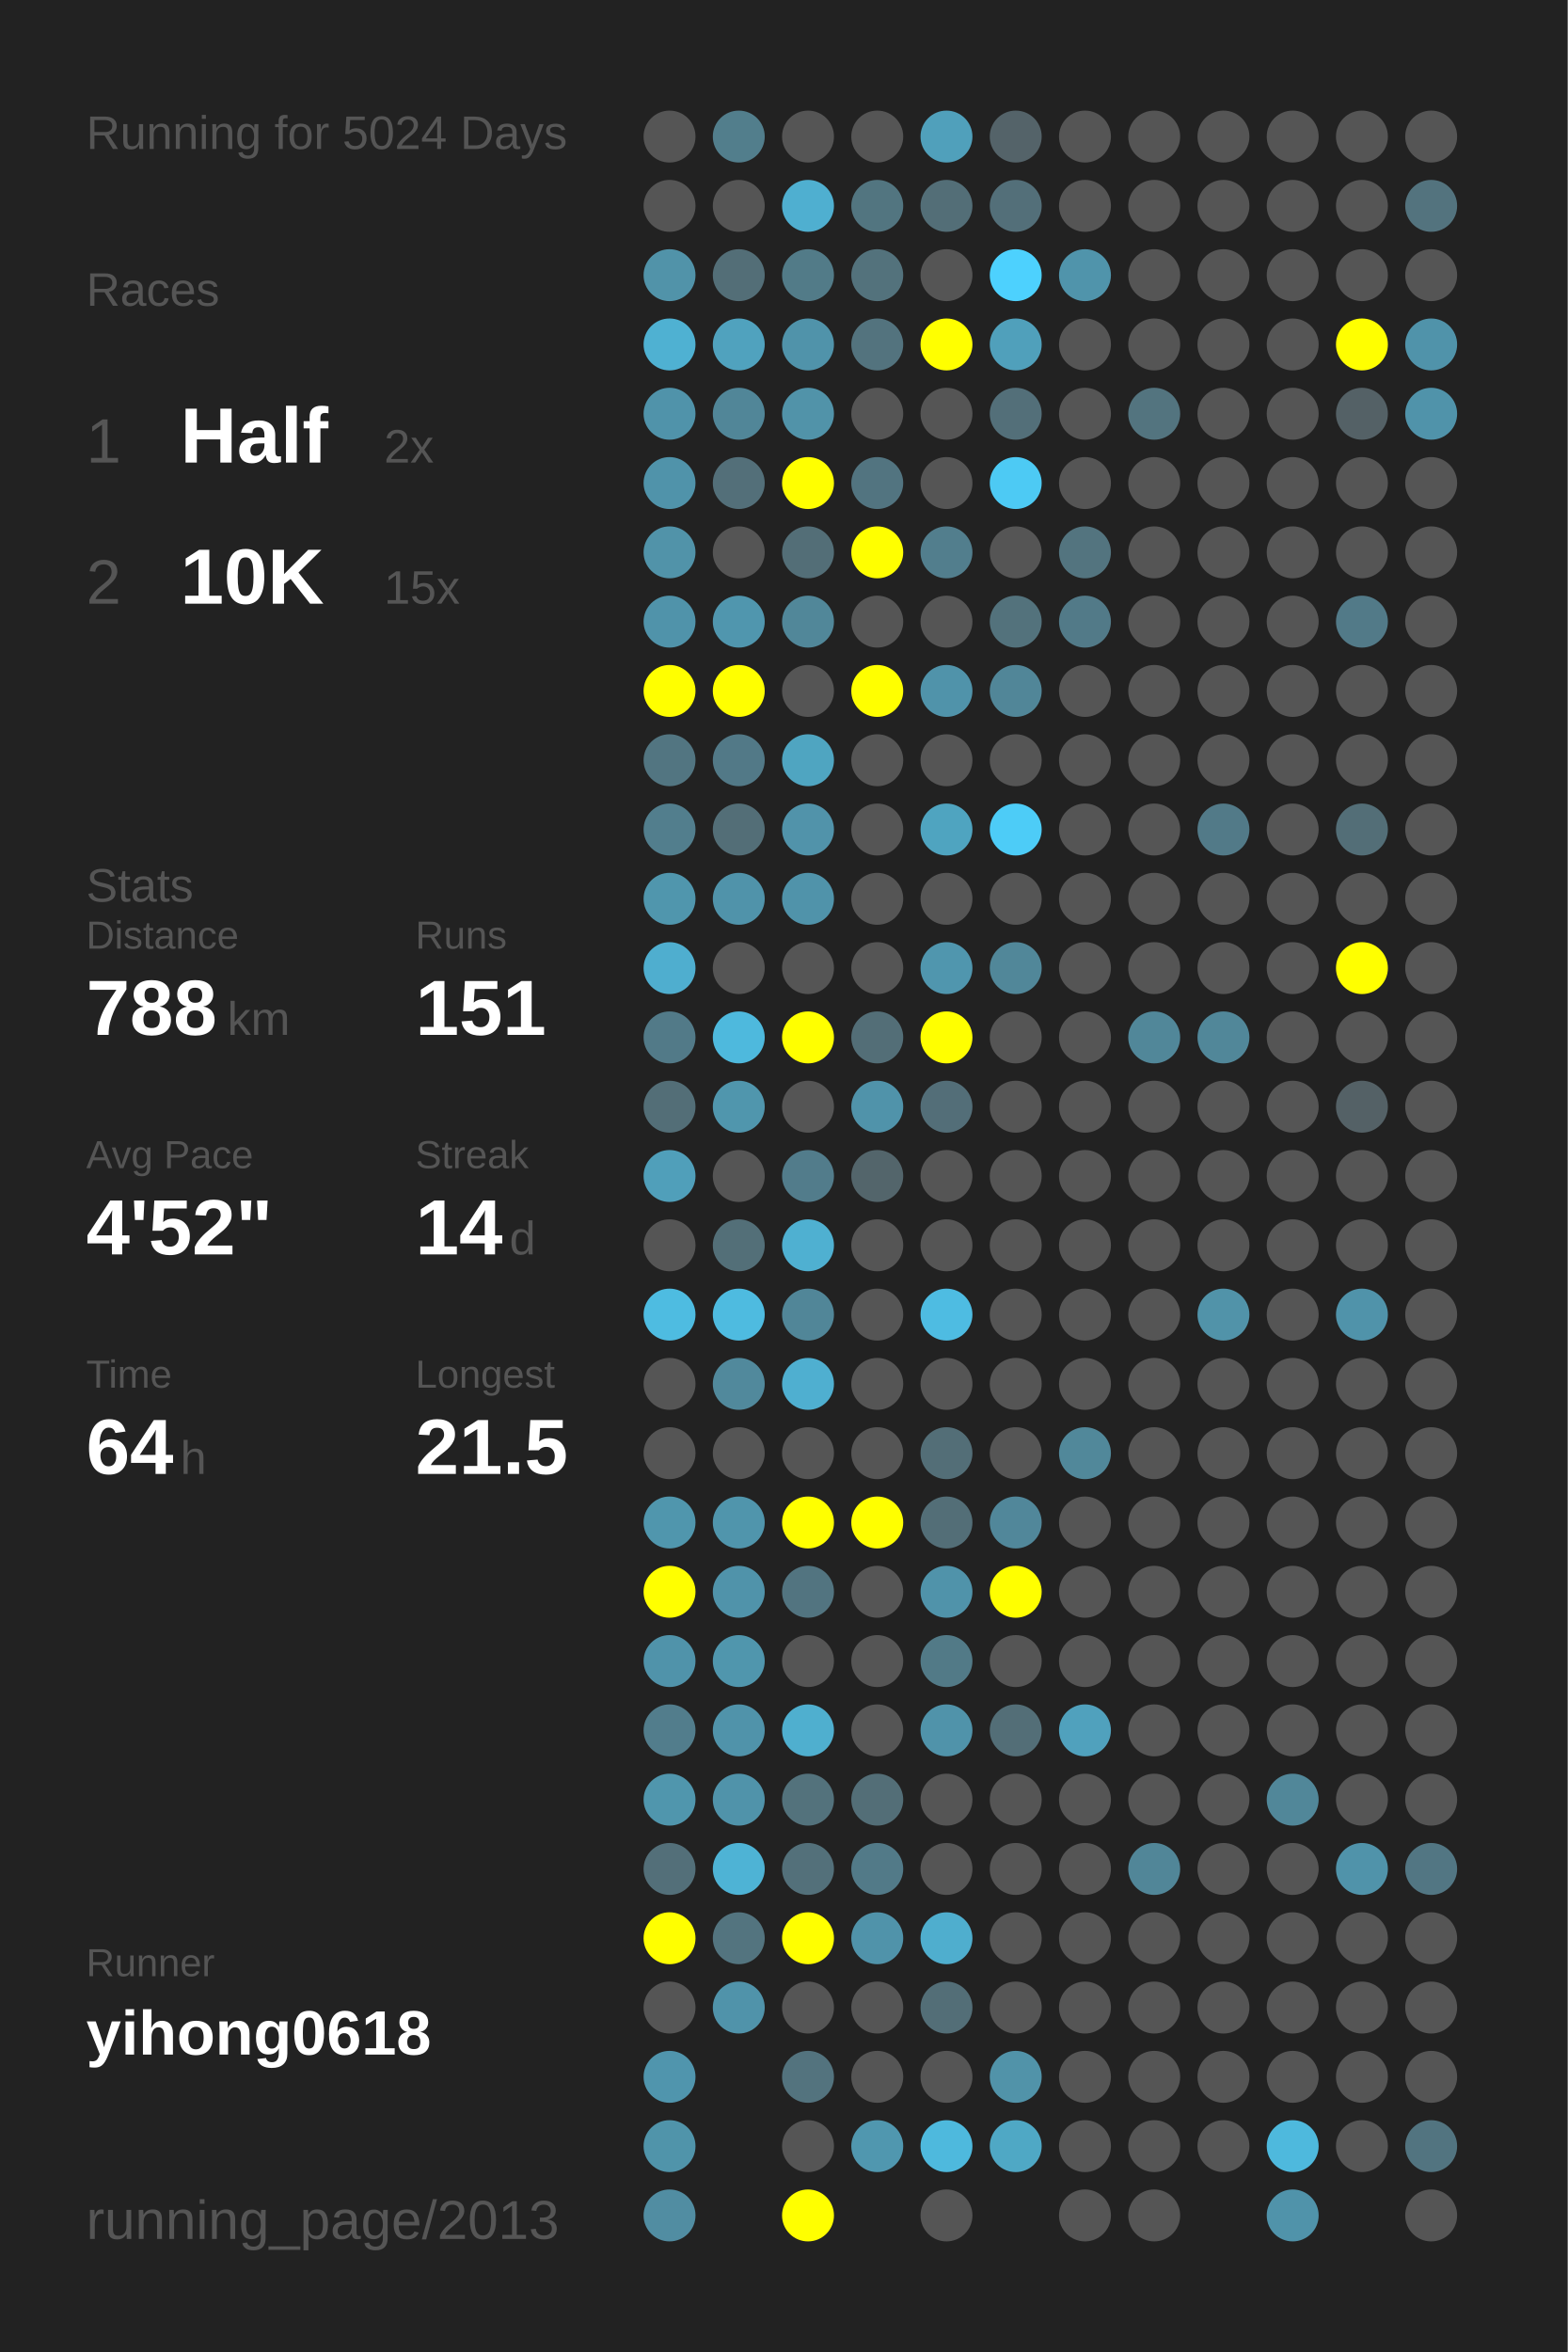
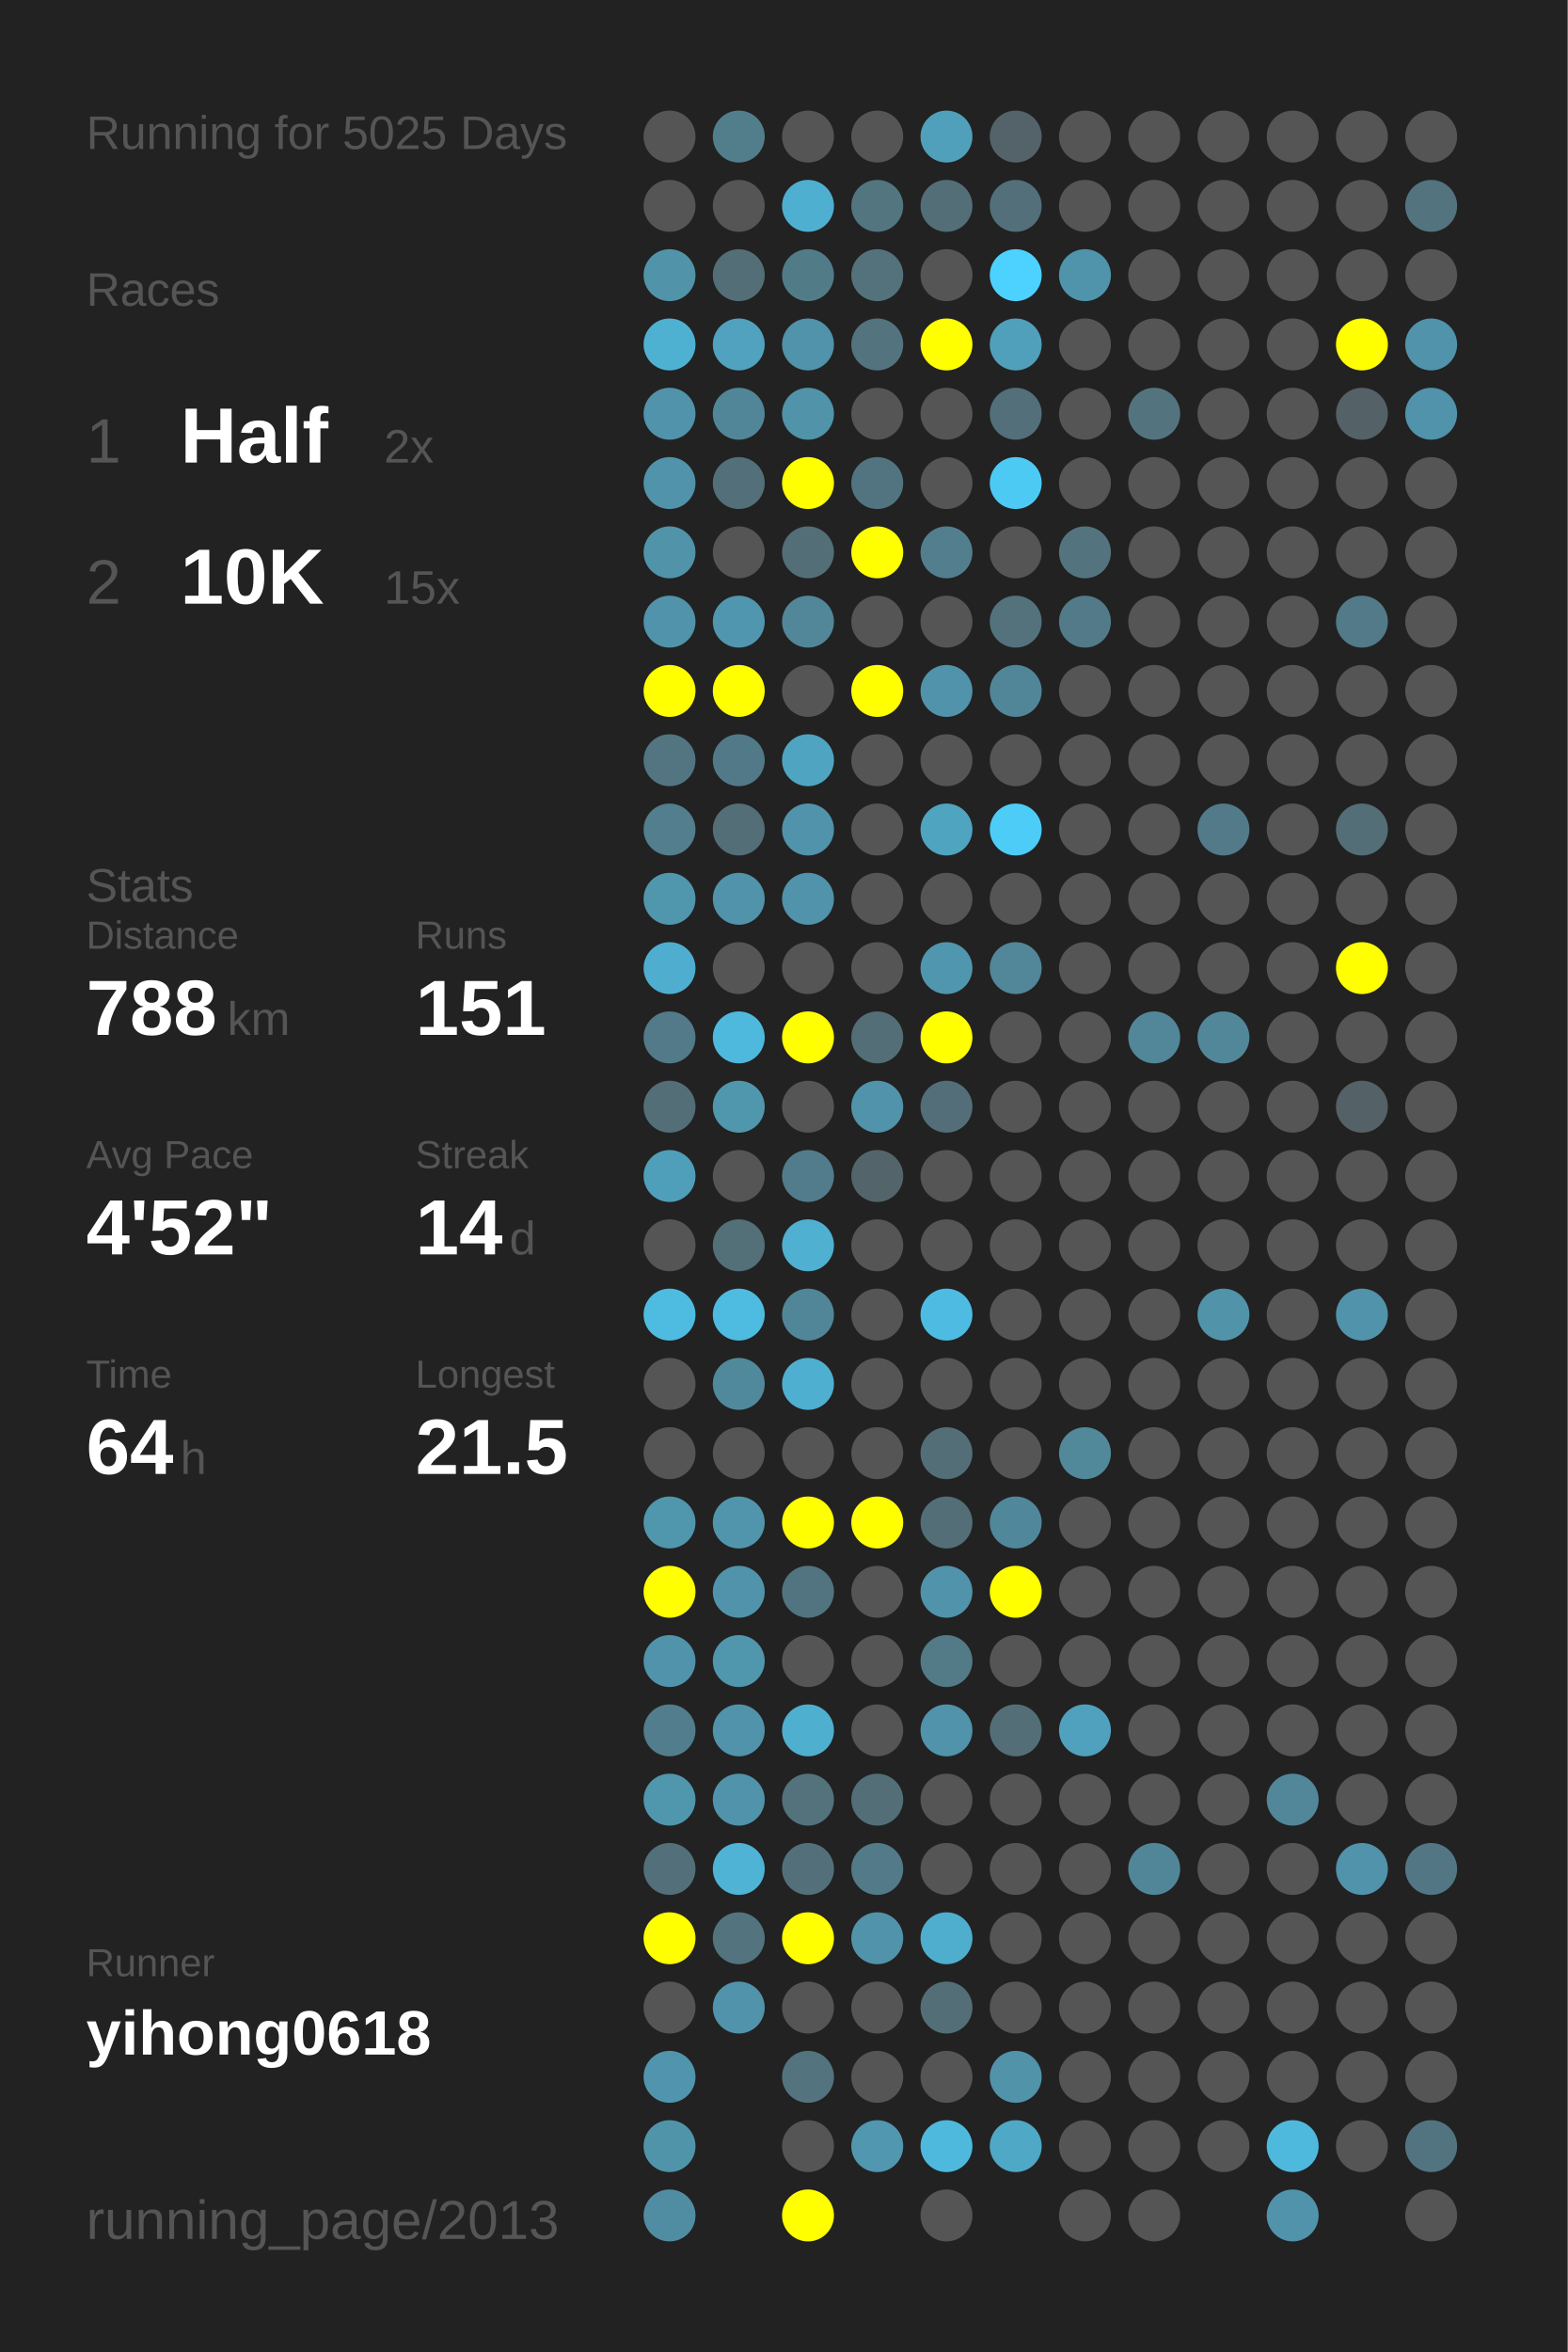
<svg xmlns="http://www.w3.org/2000/svg" baseProfile="full" height="300mm" version="1.1" viewBox="0,0,200,300" width="200mm">
  <defs />
  <rect fill="#222222" height="300" width="200" x="0" y="0" />
-   <text fill="#555555" style="font-size:6px; font-family:Arial;" x="11" y="19">Running for 5024 Days</text>
+   <text fill="#555555" style="font-size:6px; font-family:Arial;" x="11" y="19">Running for 5025 Days</text>
  <text fill="#555555" style="font-size:6px; font-family:Arial;" x="11" y="39">Races</text>
  <text fill="#555555" style="font-size:8px; font-family:Arial;" x="11" y="59">1</text>
  <text fill="#FFFFFF" style="font-size:10px; font-family:Arial; font-weight:bold;" x="23" y="59">Half</text>
  <text fill="#555555" style="font-size:6px; font-family:Arial;" x="49" y="59">2x</text>
  <text fill="#555555" style="font-size:8px; font-family:Arial;" x="11" y="77">2</text>
  <text fill="#FFFFFF" style="font-size:10px; font-family:Arial; font-weight:bold;" x="23" y="77">10K</text>
  <text fill="#555555" style="font-size:6px; font-family:Arial;" x="49" y="77">15x</text>
  <text fill="#555555" style="font-size:6px; font-family:Arial;" x="11" y="115">Stats</text>
  <text fill="#555555" style="font-size:5px; font-family:Arial;" x="11" y="121">Distance</text>
  <text fill="#FFFFFF" style="font-size:10px; font-family:Arial; font-weight:bold;" x="11" y="132">788</text>
  <text fill="#555555" style="font-size:6px; font-family:Arial;" x="29" y="132">km</text>
  <text fill="#555555" style="font-size:5px; font-family:Arial;" x="53" y="121">Runs</text>
  <text fill="#FFFFFF" style="font-size:10px; font-family:Arial; font-weight:bold;" x="53" y="132">151</text>
  <text fill="#555555" style="font-size:5px; font-family:Arial;" x="11" y="149">Avg Pace</text>
  <text fill="#FFFFFF" style="font-size:10px; font-family:Arial; font-weight:bold;" x="11" y="160">4'52"</text>
  <text fill="#555555" style="font-size:5px; font-family:Arial;" x="53" y="149">Streak</text>
  <text fill="#FFFFFF" style="font-size:10px; font-family:Arial; font-weight:bold;" x="53" y="160">14</text>
  <text fill="#555555" style="font-size:6px; font-family:Arial;" x="65" y="160">d</text>
  <text fill="#555555" style="font-size:5px; font-family:Arial;" x="11" y="177">Time</text>
  <text fill="#FFFFFF" style="font-size:10px; font-family:Arial; font-weight:bold;" x="11" y="188">64</text>
  <text fill="#555555" style="font-size:6px; font-family:Arial;" x="23" y="188">h</text>
  <text fill="#555555" style="font-size:5px; font-family:Arial;" x="53" y="177">Longest</text>
  <text fill="#FFFFFF" style="font-size:10px; font-family:Arial; font-weight:bold;" x="53" y="188">21.5</text>
  <text fill="#555555" style="font-size:5px; font-family:Arial;" x="11" y="252.065">Runner</text>
  <text fill="#FFFFFF" style="font-size:8px; font-family:Arial; font-weight:bold;" x="11" y="262.065">yihong0618</text>
  <text fill="#555555" style="font-size:7px; font-family:Arial;" x="11" y="285.581">running_page/2013</text>
  <circle cx="85.417" cy="17.419" fill="#555555" r="3.312" />
  <circle cx="85.417" cy="26.258" fill="#555555" r="3.312" />
  <circle cx="85.417" cy="35.097" fill="#5193a9" r="3.312" />
  <circle cx="85.417" cy="43.935" fill="#4fb1d2" r="3.312" />
  <circle cx="85.417" cy="52.774" fill="#5093aa" r="3.312" />
  <circle cx="85.417" cy="61.613" fill="#5093aa" r="3.312" />
  <circle cx="85.417" cy="70.452" fill="#5193a9" r="3.312" />
  <circle cx="85.417" cy="79.29" fill="#5093aa" r="3.312" />
  <circle cx="85.417" cy="88.129" fill="#FFFF00" r="3.312" />
  <circle cx="85.417" cy="96.968" fill="#527581" r="3.312" />
  <circle cx="85.417" cy="105.806" fill="#527e8d" r="3.312" />
  <circle cx="85.417" cy="114.645" fill="#5096ad" r="3.312" />
  <circle cx="85.417" cy="123.484" fill="#4faecf" r="3.312" />
  <circle cx="85.417" cy="132.323" fill="#527a88" r="3.312" />
  <circle cx="85.417" cy="141.161" fill="#536e77" r="3.312" />
  <circle cx="85.417" cy="150" fill="#509fba" r="3.312" />
  <circle cx="85.417" cy="158.839" fill="#555555" r="3.312" />
  <circle cx="85.417" cy="167.677" fill="#4ebce1" r="3.312" />
  <circle cx="85.417" cy="176.516" fill="#555555" r="3.312" />
  <circle cx="85.417" cy="185.355" fill="#555555" r="3.312" />
  <circle cx="85.417" cy="194.194" fill="#5096ad" r="3.312" />
  <circle cx="85.417" cy="203.032" fill="#FFFF00" r="3.312" />
  <circle cx="85.417" cy="211.871" fill="#5093aa" r="3.312" />
  <circle cx="85.417" cy="220.71" fill="#527d8c" r="3.312" />
  <circle cx="85.417" cy="229.548" fill="#5096ad" r="3.312" />
  <circle cx="85.417" cy="238.387" fill="#536f79" r="3.312" />
  <circle cx="85.417" cy="247.226" fill="#FFFF00" r="3.312" />
  <circle cx="85.417" cy="256.065" fill="#555555" r="3.312" />
  <circle cx="85.417" cy="264.903" fill="#5095ad" r="3.312" />
  <circle cx="85.417" cy="273.742" fill="#5094aa" r="3.312" />
  <circle cx="85.417" cy="282.581" fill="#518da2" r="3.312" />
  <circle cx="94.25" cy="17.419" fill="#527e8c" r="3.312" />
  <circle cx="94.25" cy="26.258" fill="#555555" r="3.312" />
  <circle cx="94.25" cy="35.097" fill="#536e77" r="3.312" />
  <circle cx="94.25" cy="43.935" fill="#50a2be" r="3.312" />
  <circle cx="94.25" cy="52.774" fill="#518698" r="3.312" />
  <circle cx="94.25" cy="61.613" fill="#536f79" r="3.312" />
  <circle cx="94.25" cy="70.452" fill="#555555" r="3.312" />
  <circle cx="94.25" cy="79.29" fill="#5096ae" r="3.312" />
  <circle cx="94.25" cy="88.129" fill="#FFFF00" r="3.312" />
  <circle cx="94.25" cy="96.968" fill="#527987" r="3.312" />
  <circle cx="94.25" cy="105.806" fill="#536e77" r="3.312" />
  <circle cx="94.25" cy="114.645" fill="#5093aa" r="3.312" />
  <circle cx="94.25" cy="123.484" fill="#555555" r="3.312" />
  <circle cx="94.25" cy="132.323" fill="#4eb9dd" r="3.312" />
  <circle cx="94.25" cy="141.161" fill="#5096ad" r="3.312" />
  <circle cx="94.25" cy="150" fill="#555555" r="3.312" />
  <circle cx="94.25" cy="158.839" fill="#536f78" r="3.312" />
  <circle cx="94.25" cy="167.677" fill="#4ebbe0" r="3.312" />
  <circle cx="94.25" cy="176.516" fill="#51899c" r="3.312" />
  <circle cx="94.25" cy="185.355" fill="#555555" r="3.312" />
  <circle cx="94.25" cy="194.194" fill="#5095ac" r="3.312" />
  <circle cx="94.25" cy="203.032" fill="#5093aa" r="3.312" />
  <circle cx="94.25" cy="211.871" fill="#5096ad" r="3.312" />
  <circle cx="94.25" cy="220.71" fill="#5093aa" r="3.312" />
  <circle cx="94.25" cy="229.548" fill="#5093aa" r="3.312" />
  <circle cx="94.25" cy="238.387" fill="#4eb3d5" r="3.312" />
  <circle cx="94.25" cy="247.226" fill="#53747f" r="3.312" />
  <circle cx="94.25" cy="256.065" fill="#5093aa" r="3.312" />
  <circle cx="103.083" cy="17.419" fill="#555555" r="3.312" />
  <circle cx="103.083" cy="26.258" fill="#4fafd0" r="3.312" />
  <circle cx="103.083" cy="35.097" fill="#527b88" r="3.312" />
  <circle cx="103.083" cy="43.935" fill="#5093aa" r="3.312" />
  <circle cx="103.083" cy="52.774" fill="#5193a9" r="3.312" />
  <circle cx="103.083" cy="61.613" fill="#FFFF00" r="3.312" />
  <circle cx="103.083" cy="70.452" fill="#536e77" r="3.312" />
  <circle cx="103.083" cy="79.29" fill="#518799" r="3.312" />
  <circle cx="103.083" cy="88.129" fill="#555555" r="3.312" />
  <circle cx="103.083" cy="96.968" fill="#4fa5c1" r="3.312" />
  <circle cx="103.083" cy="105.806" fill="#5193aa" r="3.312" />
  <circle cx="103.083" cy="114.645" fill="#5093aa" r="3.312" />
  <circle cx="103.083" cy="123.484" fill="#555555" r="3.312" />
  <circle cx="103.083" cy="132.323" fill="#FFFF00" r="3.312" />
  <circle cx="103.083" cy="141.161" fill="#555555" r="3.312" />
  <circle cx="103.083" cy="150" fill="#527c8b" r="3.312" />
  <circle cx="103.083" cy="158.839" fill="#4fb0d1" r="3.312" />
  <circle cx="103.083" cy="167.677" fill="#518698" r="3.312" />
  <circle cx="103.083" cy="176.516" fill="#4fafd0" r="3.312" />
  <circle cx="103.083" cy="185.355" fill="#555555" r="3.312" />
  <circle cx="103.083" cy="194.194" fill="#FFFF00" r="3.312" />
  <circle cx="103.083" cy="203.032" fill="#527480" r="3.312" />
  <circle cx="103.083" cy="211.871" fill="#555555" r="3.312" />
  <circle cx="103.083" cy="220.71" fill="#4fafcf" r="3.312" />
  <circle cx="103.083" cy="229.548" fill="#53727c" r="3.312" />
  <circle cx="103.083" cy="238.387" fill="#53707a" r="3.312" />
  <circle cx="103.083" cy="247.226" fill="#FFFF00" r="3.312" />
  <circle cx="103.083" cy="256.065" fill="#555555" r="3.312" />
  <circle cx="103.083" cy="264.903" fill="#53737e" r="3.312" />
  <circle cx="103.083" cy="273.742" fill="#555555" r="3.312" />
  <circle cx="103.083" cy="282.581" fill="#FFFF00" r="3.312" />
  <circle cx="111.917" cy="17.419" fill="#555555" r="3.312" />
  <circle cx="111.917" cy="26.258" fill="#527580" r="3.312" />
  <circle cx="111.917" cy="35.097" fill="#53727c" r="3.312" />
  <circle cx="111.917" cy="43.935" fill="#53737e" r="3.312" />
  <circle cx="111.917" cy="52.774" fill="#555555" r="3.312" />
  <circle cx="111.917" cy="61.613" fill="#527480" r="3.312" />
  <circle cx="111.917" cy="70.452" fill="#FFFF00" r="3.312" />
  <circle cx="111.917" cy="79.29" fill="#555555" r="3.312" />
  <circle cx="111.917" cy="88.129" fill="#FFFF00" r="3.312" />
  <circle cx="111.917" cy="96.968" fill="#555555" r="3.312" />
  <circle cx="111.917" cy="105.806" fill="#555555" r="3.312" />
  <circle cx="111.917" cy="114.645" fill="#555555" r="3.312" />
  <circle cx="111.917" cy="123.484" fill="#555555" r="3.312" />
  <circle cx="111.917" cy="132.323" fill="#536e77" r="3.312" />
  <circle cx="111.917" cy="141.161" fill="#5093aa" r="3.312" />
  <circle cx="111.917" cy="150" fill="#53656b" r="3.312" />
  <circle cx="111.917" cy="158.839" fill="#555555" r="3.312" />
  <circle cx="111.917" cy="167.677" fill="#555555" r="3.312" />
  <circle cx="111.917" cy="176.516" fill="#555555" r="3.312" />
  <circle cx="111.917" cy="185.355" fill="#555555" r="3.312" />
  <circle cx="111.917" cy="194.194" fill="#FFFF00" r="3.312" />
  <circle cx="111.917" cy="203.032" fill="#555555" r="3.312" />
  <circle cx="111.917" cy="211.871" fill="#555555" r="3.312" />
  <circle cx="111.917" cy="220.71" fill="#555555" r="3.312" />
  <circle cx="111.917" cy="229.548" fill="#536e77" r="3.312" />
  <circle cx="111.917" cy="238.387" fill="#527a88" r="3.312" />
  <circle cx="111.917" cy="247.226" fill="#5093aa" r="3.312" />
  <circle cx="111.917" cy="256.065" fill="#555555" r="3.312" />
  <circle cx="111.917" cy="264.903" fill="#555555" r="3.312" />
  <circle cx="111.917" cy="273.742" fill="#5097af" r="3.312" />
  <circle cx="120.75" cy="17.419" fill="#50a0bb" r="3.312" />
  <circle cx="120.75" cy="26.258" fill="#536e77" r="3.312" />
  <circle cx="120.75" cy="35.097" fill="#555555" r="3.312" />
  <circle cx="120.75" cy="43.935" fill="#FFFF00" r="3.312" />
  <circle cx="120.75" cy="52.774" fill="#555555" r="3.312" />
  <circle cx="120.75" cy="61.613" fill="#555555" r="3.312" />
  <circle cx="120.75" cy="70.452" fill="#527e8d" r="3.312" />
  <circle cx="120.75" cy="79.29" fill="#555555" r="3.312" />
  <circle cx="120.75" cy="88.129" fill="#5093aa" r="3.312" />
  <circle cx="120.75" cy="96.968" fill="#555555" r="3.312" />
  <circle cx="120.75" cy="105.806" fill="#4fa4c0" r="3.312" />
  <circle cx="120.75" cy="114.645" fill="#555555" r="3.312" />
  <circle cx="120.75" cy="123.484" fill="#5096ae" r="3.312" />
  <circle cx="120.75" cy="132.323" fill="#FFFF00" r="3.312" />
  <circle cx="120.75" cy="141.161" fill="#536e78" r="3.312" />
  <circle cx="120.75" cy="150" fill="#555555" r="3.312" />
  <circle cx="120.75" cy="158.839" fill="#555555" r="3.312" />
  <circle cx="120.75" cy="167.677" fill="#4ebce2" r="3.312" />
  <circle cx="120.75" cy="176.516" fill="#555555" r="3.312" />
  <circle cx="120.75" cy="185.355" fill="#536e77" r="3.312" />
  <circle cx="120.75" cy="194.194" fill="#536e77" r="3.312" />
  <circle cx="120.75" cy="203.032" fill="#5093aa" r="3.312" />
  <circle cx="120.75" cy="211.871" fill="#527a87" r="3.312" />
  <circle cx="120.75" cy="220.71" fill="#5093aa" r="3.312" />
  <circle cx="120.75" cy="229.548" fill="#555555" r="3.312" />
  <circle cx="120.75" cy="238.387" fill="#555555" r="3.312" />
  <circle cx="120.75" cy="247.226" fill="#4faece" r="3.312" />
  <circle cx="120.75" cy="256.065" fill="#536e77" r="3.312" />
  <circle cx="120.75" cy="264.903" fill="#555555" r="3.312" />
  <circle cx="120.75" cy="273.742" fill="#4eb9dd" r="3.312" />
  <circle cx="120.75" cy="282.581" fill="#555555" r="3.312" />
  <circle cx="129.583" cy="17.419" fill="#546369" r="3.312" />
  <circle cx="129.583" cy="26.258" fill="#536f79" r="3.312" />
  <circle cx="129.583" cy="35.097" fill="#4dd1fe" r="3.312" />
  <circle cx="129.583" cy="43.935" fill="#50a0bb" r="3.312" />
  <circle cx="129.583" cy="52.774" fill="#536f79" r="3.312" />
  <circle cx="129.583" cy="61.613" fill="#4dcaf4" r="3.312" />
  <circle cx="129.583" cy="70.452" fill="#555555" r="3.312" />
  <circle cx="129.583" cy="79.29" fill="#53727c" r="3.312" />
  <circle cx="129.583" cy="88.129" fill="#518698" r="3.312" />
  <circle cx="129.583" cy="96.968" fill="#555555" r="3.312" />
  <circle cx="129.583" cy="105.806" fill="#4dccf7" r="3.312" />
  <circle cx="129.583" cy="114.645" fill="#555555" r="3.312" />
  <circle cx="129.583" cy="123.484" fill="#518799" r="3.312" />
  <circle cx="129.583" cy="132.323" fill="#555555" r="3.312" />
  <circle cx="129.583" cy="141.161" fill="#555555" r="3.312" />
  <circle cx="129.583" cy="150" fill="#555555" r="3.312" />
  <circle cx="129.583" cy="158.839" fill="#555555" r="3.312" />
  <circle cx="129.583" cy="167.677" fill="#555555" r="3.312" />
  <circle cx="129.583" cy="176.516" fill="#555555" r="3.312" />
  <circle cx="129.583" cy="185.355" fill="#555555" r="3.312" />
  <circle cx="129.583" cy="194.194" fill="#51879a" r="3.312" />
  <circle cx="129.583" cy="203.032" fill="#FFFF00" r="3.312" />
  <circle cx="129.583" cy="211.871" fill="#555555" r="3.312" />
  <circle cx="129.583" cy="220.71" fill="#536e77" r="3.312" />
  <circle cx="129.583" cy="229.548" fill="#555555" r="3.312" />
  <circle cx="129.583" cy="238.387" fill="#555555" r="3.312" />
  <circle cx="129.583" cy="247.226" fill="#555555" r="3.312" />
  <circle cx="129.583" cy="256.065" fill="#555555" r="3.312" />
  <circle cx="129.583" cy="264.903" fill="#5193a9" r="3.312" />
  <circle cx="129.583" cy="273.742" fill="#4fa8c5" r="3.312" />
  <circle cx="138.417" cy="17.419" fill="#555555" r="3.312" />
  <circle cx="138.417" cy="26.258" fill="#555555" r="3.312" />
  <circle cx="138.417" cy="35.097" fill="#5094ab" r="3.312" />
  <circle cx="138.417" cy="43.935" fill="#555555" r="3.312" />
  <circle cx="138.417" cy="52.774" fill="#555555" r="3.312" />
  <circle cx="138.417" cy="61.613" fill="#555555" r="3.312" />
  <circle cx="138.417" cy="70.452" fill="#53747f" r="3.312" />
  <circle cx="138.417" cy="79.29" fill="#527a88" r="3.312" />
  <circle cx="138.417" cy="88.129" fill="#555555" r="3.312" />
  <circle cx="138.417" cy="96.968" fill="#555555" r="3.312" />
  <circle cx="138.417" cy="105.806" fill="#555555" r="3.312" />
  <circle cx="138.417" cy="114.645" fill="#555555" r="3.312" />
  <circle cx="138.417" cy="123.484" fill="#555555" r="3.312" />
  <circle cx="138.417" cy="132.323" fill="#555555" r="3.312" />
  <circle cx="138.417" cy="141.161" fill="#555555" r="3.312" />
  <circle cx="138.417" cy="150" fill="#555555" r="3.312" />
  <circle cx="138.417" cy="158.839" fill="#555555" r="3.312" />
  <circle cx="138.417" cy="167.677" fill="#555555" r="3.312" />
  <circle cx="138.417" cy="176.516" fill="#555555" r="3.312" />
  <circle cx="138.417" cy="185.355" fill="#51889a" r="3.312" />
  <circle cx="138.417" cy="194.194" fill="#555555" r="3.312" />
  <circle cx="138.417" cy="203.032" fill="#555555" r="3.312" />
  <circle cx="138.417" cy="211.871" fill="#555555" r="3.312" />
  <circle cx="138.417" cy="220.71" fill="#50a1bd" r="3.312" />
  <circle cx="138.417" cy="229.548" fill="#555555" r="3.312" />
  <circle cx="138.417" cy="238.387" fill="#555555" r="3.312" />
  <circle cx="138.417" cy="247.226" fill="#555555" r="3.312" />
  <circle cx="138.417" cy="256.065" fill="#555555" r="3.312" />
  <circle cx="138.417" cy="264.903" fill="#555555" r="3.312" />
  <circle cx="138.417" cy="273.742" fill="#555555" r="3.312" />
  <circle cx="138.417" cy="282.581" fill="#555555" r="3.312" />
  <circle cx="147.25" cy="17.419" fill="#555555" r="3.312" />
  <circle cx="147.25" cy="26.258" fill="#555555" r="3.312" />
  <circle cx="147.25" cy="35.097" fill="#555555" r="3.312" />
  <circle cx="147.25" cy="43.935" fill="#555555" r="3.312" />
  <circle cx="147.25" cy="52.774" fill="#53747f" r="3.312" />
  <circle cx="147.25" cy="61.613" fill="#555555" r="3.312" />
  <circle cx="147.25" cy="70.452" fill="#555555" r="3.312" />
  <circle cx="147.25" cy="79.29" fill="#555555" r="3.312" />
  <circle cx="147.25" cy="88.129" fill="#555555" r="3.312" />
  <circle cx="147.25" cy="96.968" fill="#555555" r="3.312" />
  <circle cx="147.25" cy="105.806" fill="#555555" r="3.312" />
  <circle cx="147.25" cy="114.645" fill="#555555" r="3.312" />
  <circle cx="147.25" cy="123.484" fill="#555555" r="3.312" />
  <circle cx="147.25" cy="132.323" fill="#518799" r="3.312" />
  <circle cx="147.25" cy="141.161" fill="#555555" r="3.312" />
  <circle cx="147.25" cy="150" fill="#555555" r="3.312" />
  <circle cx="147.25" cy="158.839" fill="#555555" r="3.312" />
  <circle cx="147.25" cy="167.677" fill="#555555" r="3.312" />
  <circle cx="147.25" cy="176.516" fill="#555555" r="3.312" />
  <circle cx="147.25" cy="185.355" fill="#555555" r="3.312" />
  <circle cx="147.25" cy="194.194" fill="#555555" r="3.312" />
  <circle cx="147.25" cy="203.032" fill="#555555" r="3.312" />
  <circle cx="147.25" cy="211.871" fill="#555555" r="3.312" />
  <circle cx="147.25" cy="220.71" fill="#555555" r="3.312" />
  <circle cx="147.25" cy="229.548" fill="#555555" r="3.312" />
  <circle cx="147.25" cy="238.387" fill="#518698" r="3.312" />
  <circle cx="147.25" cy="247.226" fill="#555555" r="3.312" />
  <circle cx="147.25" cy="256.065" fill="#555555" r="3.312" />
  <circle cx="147.25" cy="264.903" fill="#555555" r="3.312" />
  <circle cx="147.25" cy="273.742" fill="#555555" r="3.312" />
  <circle cx="147.25" cy="282.581" fill="#555555" r="3.312" />
  <circle cx="156.083" cy="17.419" fill="#555555" r="3.312" />
  <circle cx="156.083" cy="26.258" fill="#555555" r="3.312" />
  <circle cx="156.083" cy="35.097" fill="#555555" r="3.312" />
  <circle cx="156.083" cy="43.935" fill="#555555" r="3.312" />
  <circle cx="156.083" cy="52.774" fill="#555555" r="3.312" />
  <circle cx="156.083" cy="61.613" fill="#555555" r="3.312" />
  <circle cx="156.083" cy="70.452" fill="#555555" r="3.312" />
  <circle cx="156.083" cy="79.29" fill="#555555" r="3.312" />
  <circle cx="156.083" cy="88.129" fill="#555555" r="3.312" />
  <circle cx="156.083" cy="96.968" fill="#555555" r="3.312" />
  <circle cx="156.083" cy="105.806" fill="#527a88" r="3.312" />
  <circle cx="156.083" cy="114.645" fill="#555555" r="3.312" />
  <circle cx="156.083" cy="123.484" fill="#555555" r="3.312" />
  <circle cx="156.083" cy="132.323" fill="#518799" r="3.312" />
  <circle cx="156.083" cy="141.161" fill="#555555" r="3.312" />
  <circle cx="156.083" cy="150" fill="#555555" r="3.312" />
  <circle cx="156.083" cy="158.839" fill="#555555" r="3.312" />
  <circle cx="156.083" cy="167.677" fill="#5193a9" r="3.312" />
  <circle cx="156.083" cy="176.516" fill="#555555" r="3.312" />
  <circle cx="156.083" cy="185.355" fill="#555555" r="3.312" />
  <circle cx="156.083" cy="194.194" fill="#555555" r="3.312" />
  <circle cx="156.083" cy="203.032" fill="#555555" r="3.312" />
  <circle cx="156.083" cy="211.871" fill="#555555" r="3.312" />
  <circle cx="156.083" cy="220.71" fill="#555555" r="3.312" />
  <circle cx="156.083" cy="229.548" fill="#555555" r="3.312" />
  <circle cx="156.083" cy="238.387" fill="#555555" r="3.312" />
  <circle cx="156.083" cy="247.226" fill="#555555" r="3.312" />
  <circle cx="156.083" cy="256.065" fill="#555555" r="3.312" />
  <circle cx="156.083" cy="264.903" fill="#555555" r="3.312" />
  <circle cx="156.083" cy="273.742" fill="#555555" r="3.312" />
  <circle cx="164.917" cy="17.419" fill="#555555" r="3.312" />
  <circle cx="164.917" cy="26.258" fill="#555555" r="3.312" />
  <circle cx="164.917" cy="35.097" fill="#555555" r="3.312" />
  <circle cx="164.917" cy="43.935" fill="#555555" r="3.312" />
  <circle cx="164.917" cy="52.774" fill="#555555" r="3.312" />
  <circle cx="164.917" cy="61.613" fill="#555555" r="3.312" />
  <circle cx="164.917" cy="70.452" fill="#555555" r="3.312" />
  <circle cx="164.917" cy="79.29" fill="#555555" r="3.312" />
  <circle cx="164.917" cy="88.129" fill="#555555" r="3.312" />
  <circle cx="164.917" cy="96.968" fill="#555555" r="3.312" />
  <circle cx="164.917" cy="105.806" fill="#555555" r="3.312" />
  <circle cx="164.917" cy="114.645" fill="#555555" r="3.312" />
  <circle cx="164.917" cy="123.484" fill="#555555" r="3.312" />
  <circle cx="164.917" cy="132.323" fill="#555555" r="3.312" />
  <circle cx="164.917" cy="141.161" fill="#555555" r="3.312" />
  <circle cx="164.917" cy="150" fill="#555555" r="3.312" />
  <circle cx="164.917" cy="158.839" fill="#555555" r="3.312" />
  <circle cx="164.917" cy="167.677" fill="#555555" r="3.312" />
  <circle cx="164.917" cy="176.516" fill="#555555" r="3.312" />
  <circle cx="164.917" cy="185.355" fill="#555555" r="3.312" />
  <circle cx="164.917" cy="194.194" fill="#555555" r="3.312" />
  <circle cx="164.917" cy="203.032" fill="#555555" r="3.312" />
  <circle cx="164.917" cy="211.871" fill="#555555" r="3.312" />
  <circle cx="164.917" cy="220.71" fill="#555555" r="3.312" />
  <circle cx="164.917" cy="229.548" fill="#518799" r="3.312" />
  <circle cx="164.917" cy="238.387" fill="#555555" r="3.312" />
  <circle cx="164.917" cy="247.226" fill="#555555" r="3.312" />
  <circle cx="164.917" cy="256.065" fill="#555555" r="3.312" />
  <circle cx="164.917" cy="264.903" fill="#555555" r="3.312" />
  <circle cx="164.917" cy="273.742" fill="#4eb9dd" r="3.312" />
  <circle cx="164.917" cy="282.581" fill="#5093aa" r="3.312" />
  <circle cx="173.75" cy="17.419" fill="#555555" r="3.312" />
  <circle cx="173.75" cy="26.258" fill="#555555" r="3.312" />
  <circle cx="173.75" cy="35.097" fill="#555555" r="3.312" />
  <circle cx="173.75" cy="43.935" fill="#FFFF00" r="3.312" />
  <circle cx="173.75" cy="52.774" fill="#546166" r="3.312" />
  <circle cx="173.75" cy="61.613" fill="#555555" r="3.312" />
  <circle cx="173.75" cy="70.452" fill="#555555" r="3.312" />
  <circle cx="173.75" cy="79.29" fill="#527a88" r="3.312" />
  <circle cx="173.75" cy="88.129" fill="#555555" r="3.312" />
  <circle cx="173.75" cy="96.968" fill="#555555" r="3.312" />
  <circle cx="173.75" cy="105.806" fill="#536e77" r="3.312" />
  <circle cx="173.75" cy="114.645" fill="#555555" r="3.312" />
  <circle cx="173.75" cy="123.484" fill="#FFFF00" r="3.312" />
  <circle cx="173.75" cy="132.323" fill="#555555" r="3.312" />
  <circle cx="173.75" cy="141.161" fill="#546166" r="3.312" />
  <circle cx="173.75" cy="150" fill="#555555" r="3.312" />
  <circle cx="173.75" cy="158.839" fill="#555555" r="3.312" />
  <circle cx="173.75" cy="167.677" fill="#5093aa" r="3.312" />
  <circle cx="173.75" cy="176.516" fill="#555555" r="3.312" />
  <circle cx="173.75" cy="185.355" fill="#555555" r="3.312" />
  <circle cx="173.75" cy="194.194" fill="#555555" r="3.312" />
  <circle cx="173.75" cy="203.032" fill="#555555" r="3.312" />
  <circle cx="173.75" cy="211.871" fill="#555555" r="3.312" />
  <circle cx="173.75" cy="220.71" fill="#555555" r="3.312" />
  <circle cx="173.75" cy="229.548" fill="#555555" r="3.312" />
  <circle cx="173.75" cy="238.387" fill="#5093aa" r="3.312" />
  <circle cx="173.75" cy="247.226" fill="#555555" r="3.312" />
  <circle cx="173.75" cy="256.065" fill="#555555" r="3.312" />
  <circle cx="173.75" cy="264.903" fill="#555555" r="3.312" />
  <circle cx="173.75" cy="273.742" fill="#555555" r="3.312" />
  <circle cx="182.583" cy="17.419" fill="#555555" r="3.312" />
  <circle cx="182.583" cy="26.258" fill="#53737e" r="3.312" />
  <circle cx="182.583" cy="35.097" fill="#555555" r="3.312" />
  <circle cx="182.583" cy="43.935" fill="#5093aa" r="3.312" />
  <circle cx="182.583" cy="52.774" fill="#5093aa" r="3.312" />
  <circle cx="182.583" cy="61.613" fill="#555555" r="3.312" />
  <circle cx="182.583" cy="70.452" fill="#555555" r="3.312" />
  <circle cx="182.583" cy="79.29" fill="#555555" r="3.312" />
  <circle cx="182.583" cy="88.129" fill="#555555" r="3.312" />
  <circle cx="182.583" cy="96.968" fill="#555555" r="3.312" />
  <circle cx="182.583" cy="105.806" fill="#555555" r="3.312" />
  <circle cx="182.583" cy="114.645" fill="#555555" r="3.312" />
  <circle cx="182.583" cy="123.484" fill="#555555" r="3.312" />
  <circle cx="182.583" cy="132.323" fill="#555555" r="3.312" />
  <circle cx="182.583" cy="141.161" fill="#555555" r="3.312" />
  <circle cx="182.583" cy="150" fill="#555555" r="3.312" />
  <circle cx="182.583" cy="158.839" fill="#555555" r="3.312" />
  <circle cx="182.583" cy="167.677" fill="#555555" r="3.312" />
  <circle cx="182.583" cy="176.516" fill="#555555" r="3.312" />
  <circle cx="182.583" cy="185.355" fill="#555555" r="3.312" />
  <circle cx="182.583" cy="194.194" fill="#555555" r="3.312" />
  <circle cx="182.583" cy="203.032" fill="#555555" r="3.312" />
  <circle cx="182.583" cy="211.871" fill="#555555" r="3.312" />
  <circle cx="182.583" cy="220.71" fill="#555555" r="3.312" />
  <circle cx="182.583" cy="229.548" fill="#555555" r="3.312" />
  <circle cx="182.583" cy="238.387" fill="#527683" r="3.312" />
  <circle cx="182.583" cy="247.226" fill="#555555" r="3.312" />
  <circle cx="182.583" cy="256.065" fill="#555555" r="3.312" />
  <circle cx="182.583" cy="264.903" fill="#555555" r="3.312" />
  <circle cx="182.583" cy="273.742" fill="#527480" r="3.312" />
  <circle cx="182.583" cy="282.581" fill="#555555" r="3.312" />
</svg>
